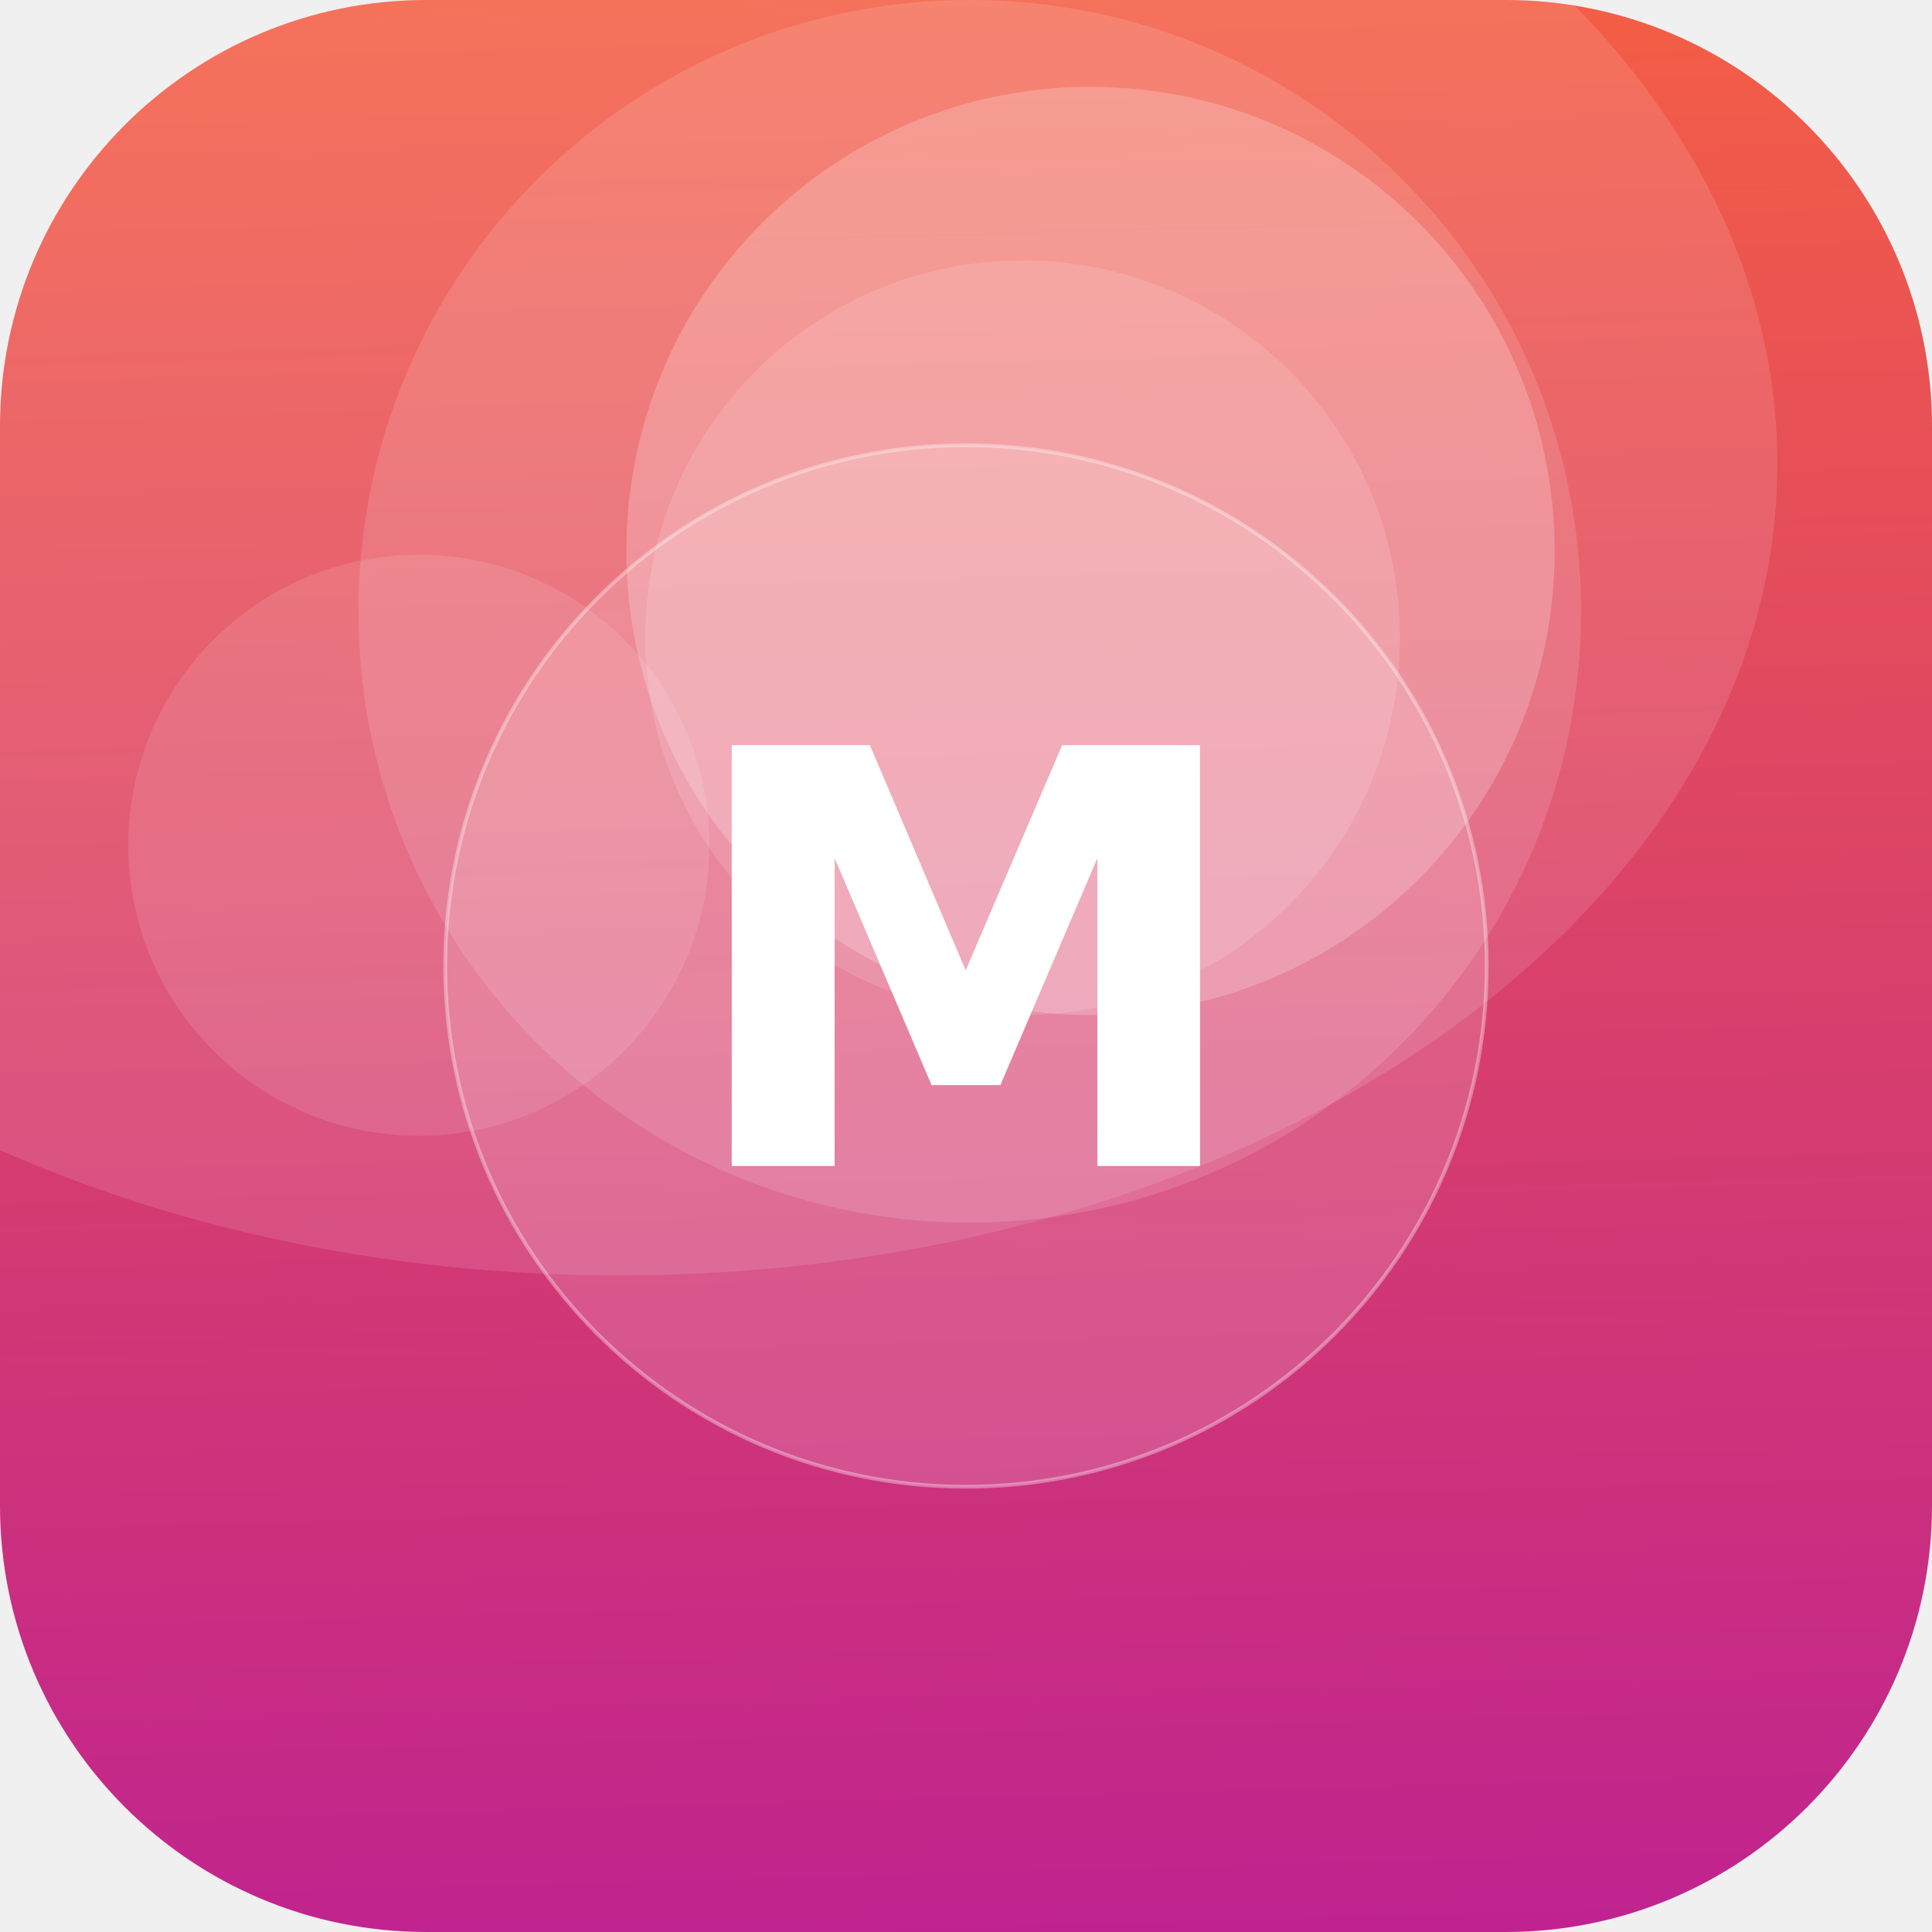
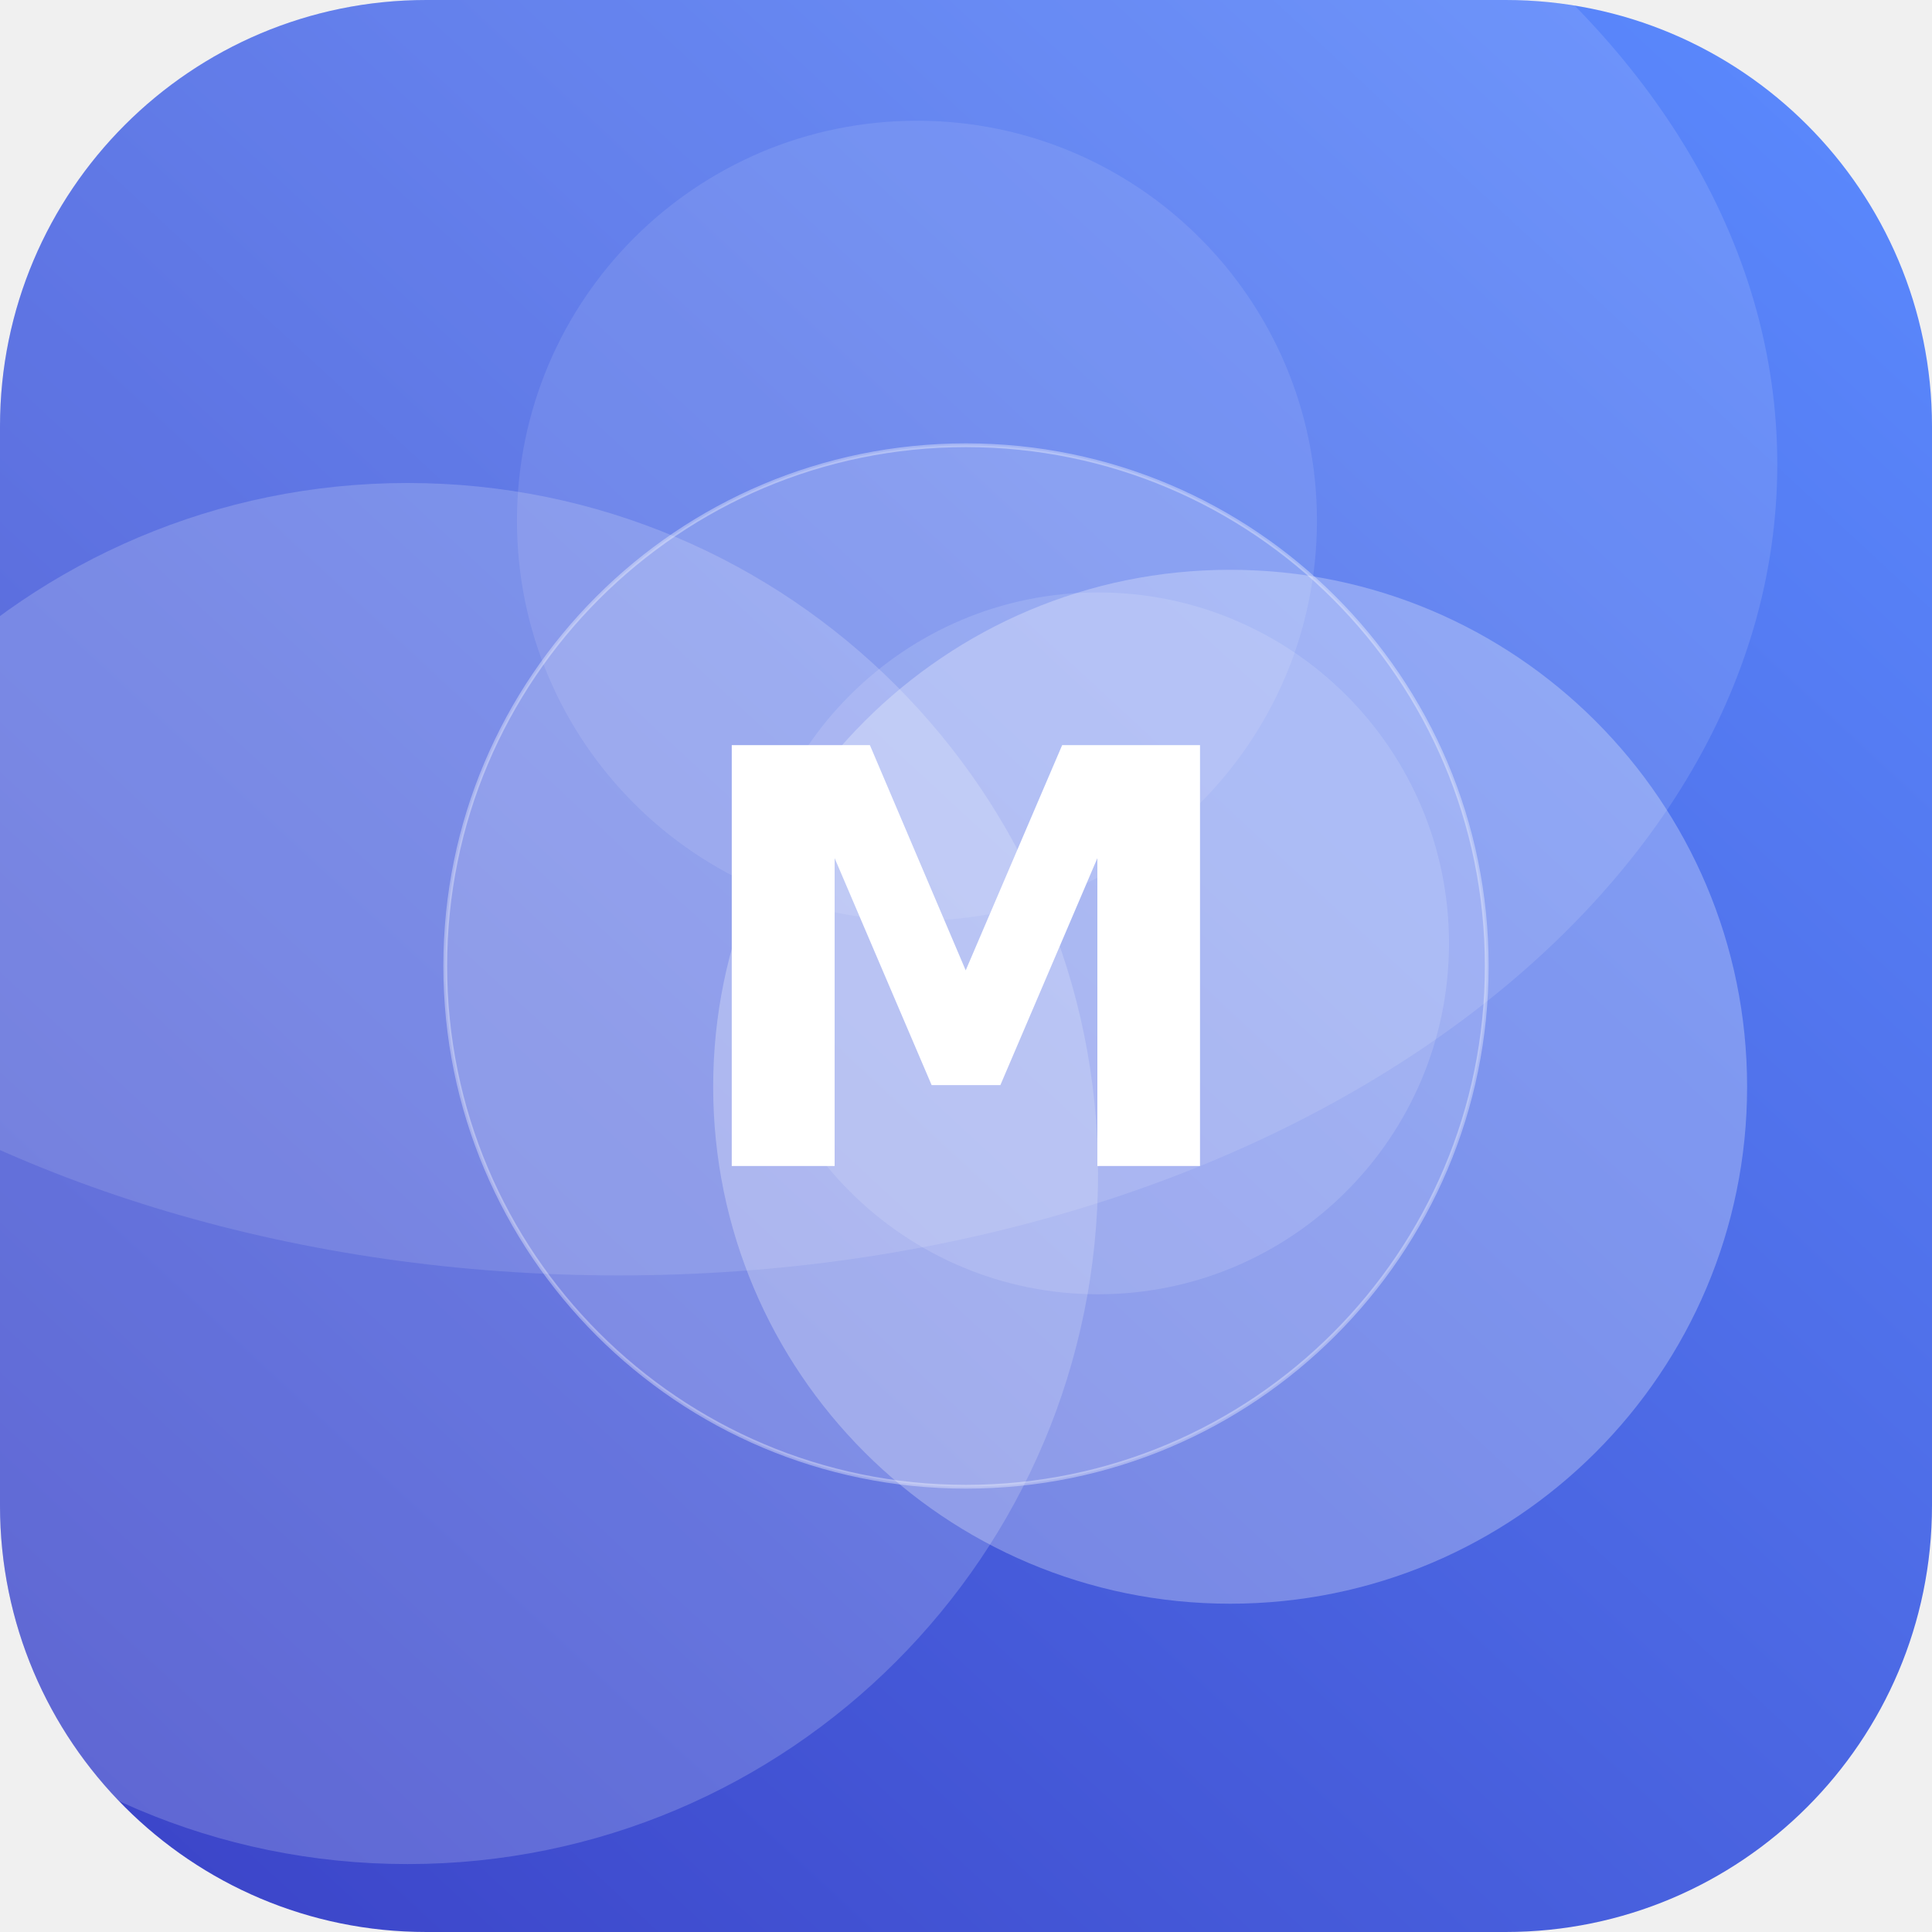
<svg xmlns="http://www.w3.org/2000/svg" width="512" height="512" viewBox="0 0 512 512">
  <defs>
-     <linearGradient id="g" x1="0" y1="0" x2="1" y2="1" gradientTransform="rotate(42 0.5 0.5)">
-       <stop offset="0" stop-color="#FF6B35" />
-       <stop offset="1" stop-color="#B5179E" />
+     <linearGradient id="g" x1="0" y1="0" x2="1" y2="1" gradientTransform="rotate(87 0.5 0.5)">
+       <stop offset="0" stop-color="#5C8CFF" />
+       <stop offset="1" stop-color="#3A41C6" />
    </linearGradient>
    <clipPath id="c">
      <rect width="512" height="512" rx="113" />
    </clipPath>
  </defs>
  <g clip-path="url(#c)">
    <rect width="512" height="512" fill="url(#g)" />
-     <circle cx="257" cy="162" r="162" fill="#FFFFFF" fill-opacity="0.13" />
-     <circle cx="289" cy="146" r="123" fill="#FFFFFF" fill-opacity="0.21" />
-     <circle cx="271" cy="169" r="100" fill="#FFFFFF" fill-opacity="0.13" />
-     <circle cx="111" cy="224" r="77" fill="#FFFFFF" fill-opacity="0.11" />
+     <circle cx="108" cy="311" r="183" fill="#FFFFFF" fill-opacity="0.18" />
+     <circle cx="326" cy="288" r="137" fill="#FFFFFF" fill-opacity="0.27" />
+     <circle cx="291" cy="250" r="93" fill="#FFFFFF" fill-opacity="0.13" />
+     <circle cx="243" cy="138" r="106" fill="#FFFFFF" fill-opacity="0.10" />
    <ellipse cx="164" cy="123" rx="307" ry="215" fill="#FFFFFF" fill-opacity="0.12" />
    <circle cx="256" cy="256" r="138" fill="#FFFFFF" fill-opacity="0.16" stroke="#FFFFFF" stroke-opacity="0.35" />
    <text x="50%" y="50%" dy="53" text-anchor="middle" font-family="DejaVu Sans, Helvetica, Arial, sans-serif" font-weight="bold" font-size="153" fill="#FFFFFF">M</text>
  </g>
</svg>
